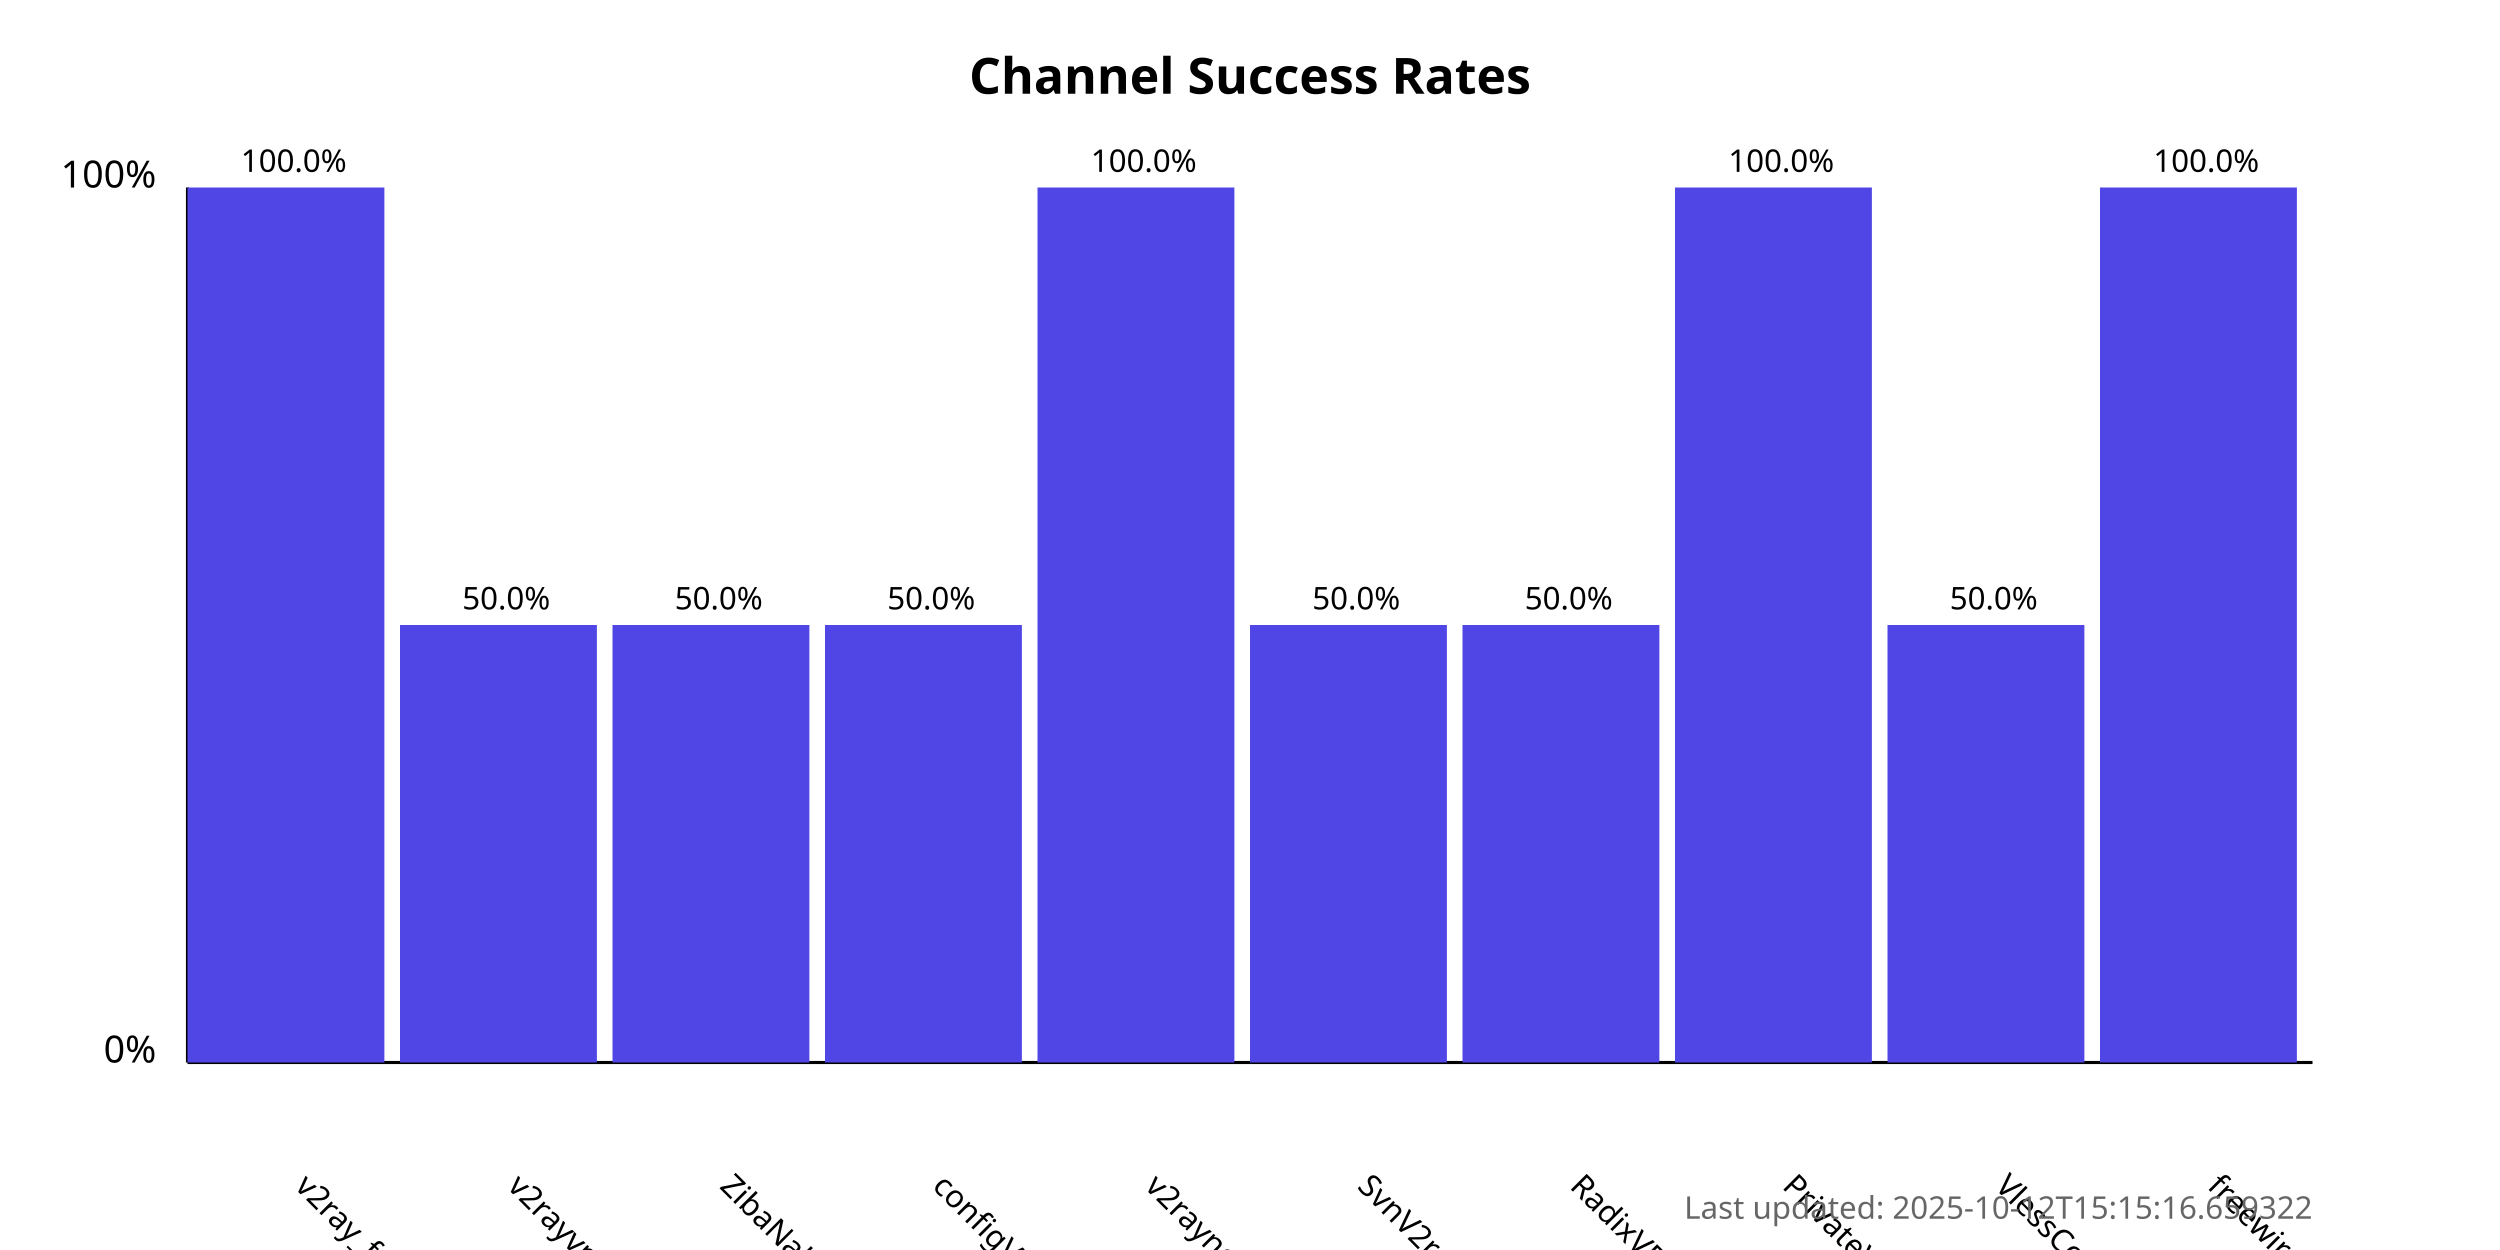
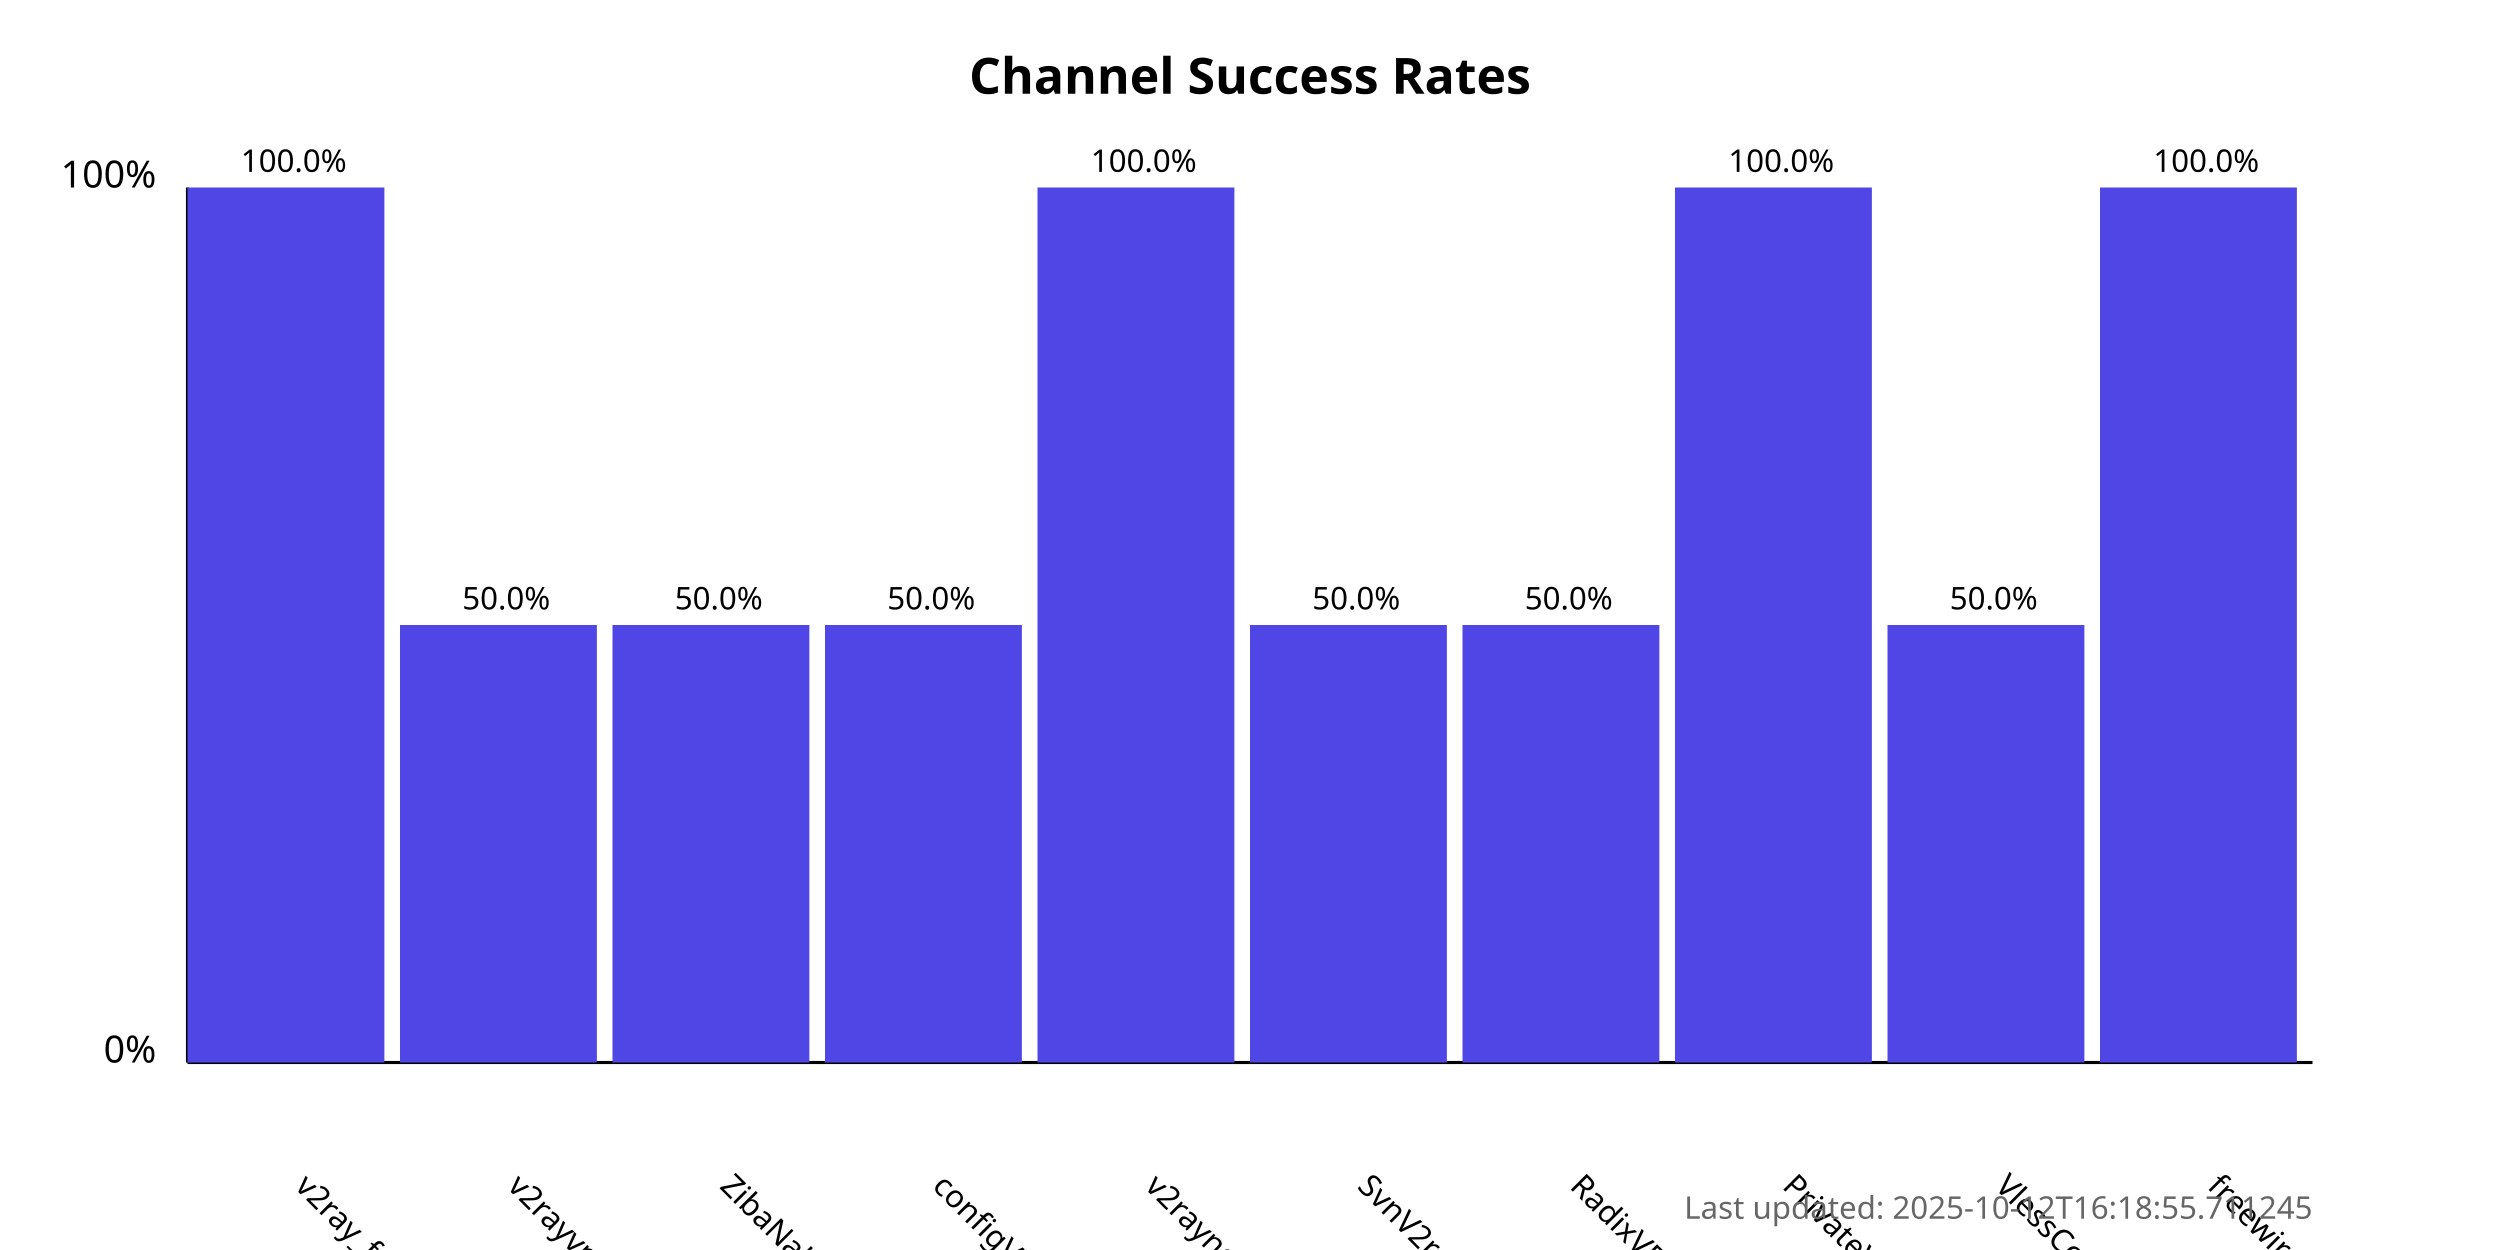
<svg xmlns="http://www.w3.org/2000/svg" width="800" height="400">
  <style>
            .chart-title { font: bold 16px sans-serif; }
            .axis-label { font: 12px sans-serif; }
            .tick-label { font: 10px sans-serif; }
            .bar { fill: #4f46e5; }
            .bar:hover { fill: #6366f1; }
            .timestamp { font: 10px sans-serif; fill: #666; }
        </style>
  <text x="400.0" y="30" text-anchor="middle" class="chart-title">
            Channel Success Rates
        </text>
  <line x1="60" y1="340" x2="60" y2="60" stroke="black" stroke-width="1" />
  <line x1="60" y1="340" x2="740" y2="340" stroke="black" stroke-width="1" />
  <text x="50" y="340" text-anchor="end" class="axis-label">0%</text>
  <text x="50" y="60" text-anchor="end" class="axis-label">100%</text>
  <g>
    <rect x="60" y="60.0" width="63.0" height="280.0" class="bar" />
    <text x="94.0" y="380" transform="rotate(45, 94.0, 380)" text-anchor="start" class="tick-label">
                v2ray_free_conf
            </text>
    <text x="94.0" y="55.0" text-anchor="middle" class="tick-label">
                100.0%
            </text>
  </g>
  <g>
    <rect x="128.0" y="200.0" width="63.0" height="140.0" class="bar" />
    <text x="162.0" y="380" transform="rotate(45, 162.0, 380)" text-anchor="start" class="tick-label">
                v2rayvpno
            </text>
    <text x="162.0" y="195.0" text-anchor="middle" class="tick-label">
                50.0%
            </text>
  </g>
  <g>
    <rect x="196.0" y="200.0" width="63.0" height="140.0" class="bar" />
    <text x="230.0" y="380" transform="rotate(45, 230.0, 380)" text-anchor="start" class="tick-label">
                ZibaNabz
            </text>
    <text x="230.0" y="195.0" text-anchor="middle" class="tick-label">
                50.0%
            </text>
  </g>
  <g>
    <rect x="264.0" y="200.0" width="63.0" height="140.0" class="bar" />
    <text x="298.0" y="380" transform="rotate(45, 298.0, 380)" text-anchor="start" class="tick-label">
                configV2rayForFree
            </text>
    <text x="298.0" y="195.0" text-anchor="middle" class="tick-label">
                50.0%
            </text>
  </g>
  <g>
    <rect x="332.0" y="60.0" width="63.0" height="280.0" class="bar" />
    <text x="366.0" y="380" transform="rotate(45, 366.0, 380)" text-anchor="start" class="tick-label">
                v2rayngvpn
            </text>
    <text x="366.0" y="55.0" text-anchor="middle" class="tick-label">
                100.0%
            </text>
  </g>
  <g>
    <rect x="400.0" y="200.0" width="63.0" height="140.0" class="bar" />
    <text x="434.0" y="380" transform="rotate(45, 434.0, 380)" text-anchor="start" class="tick-label">
                SvnV2ray
            </text>
    <text x="434.0" y="195.0" text-anchor="middle" class="tick-label">
                50.0%
            </text>
  </g>
  <g>
    <rect x="468.0" y="200.0" width="63.0" height="140.0" class="bar" />
    <text x="502.0" y="380" transform="rotate(45, 502.0, 380)" text-anchor="start" class="tick-label">
                RadixVPN
            </text>
    <text x="502.0" y="195.0" text-anchor="middle" class="tick-label">
                50.0%
            </text>
  </g>
  <g>
    <rect x="536.0" y="60.0" width="63.0" height="280.0" class="bar" />
    <text x="570.0" y="380" transform="rotate(45, 570.0, 380)" text-anchor="start" class="tick-label">
                PrivateVPNs
            </text>
    <text x="570.0" y="55.0" text-anchor="middle" class="tick-label">
                100.0%
            </text>
  </g>
  <g>
    <rect x="604.0" y="200.0" width="63.0" height="140.0" class="bar" />
    <text x="638.0" y="380" transform="rotate(45, 638.0, 380)" text-anchor="start" class="tick-label">
                VlessConfig
            </text>
    <text x="638.0" y="195.0" text-anchor="middle" class="tick-label">
                50.0%
            </text>
  </g>
  <g>
    <rect x="672.0" y="60.0" width="63.0" height="280.0" class="bar" />
    <text x="706.0" y="380" transform="rotate(45, 706.0, 380)" text-anchor="start" class="tick-label">
                freewireguard
            </text>
    <text x="706.0" y="55.0" text-anchor="middle" class="tick-label">
                100.0%
            </text>
  </g>
  <text x="740" y="390" text-anchor="end" class="timestamp">
-             Last updated: 2025-10-12T15:15:16.659322
+             Last updated: 2025-10-12T16:18:55.711245
        </text>
</svg>
